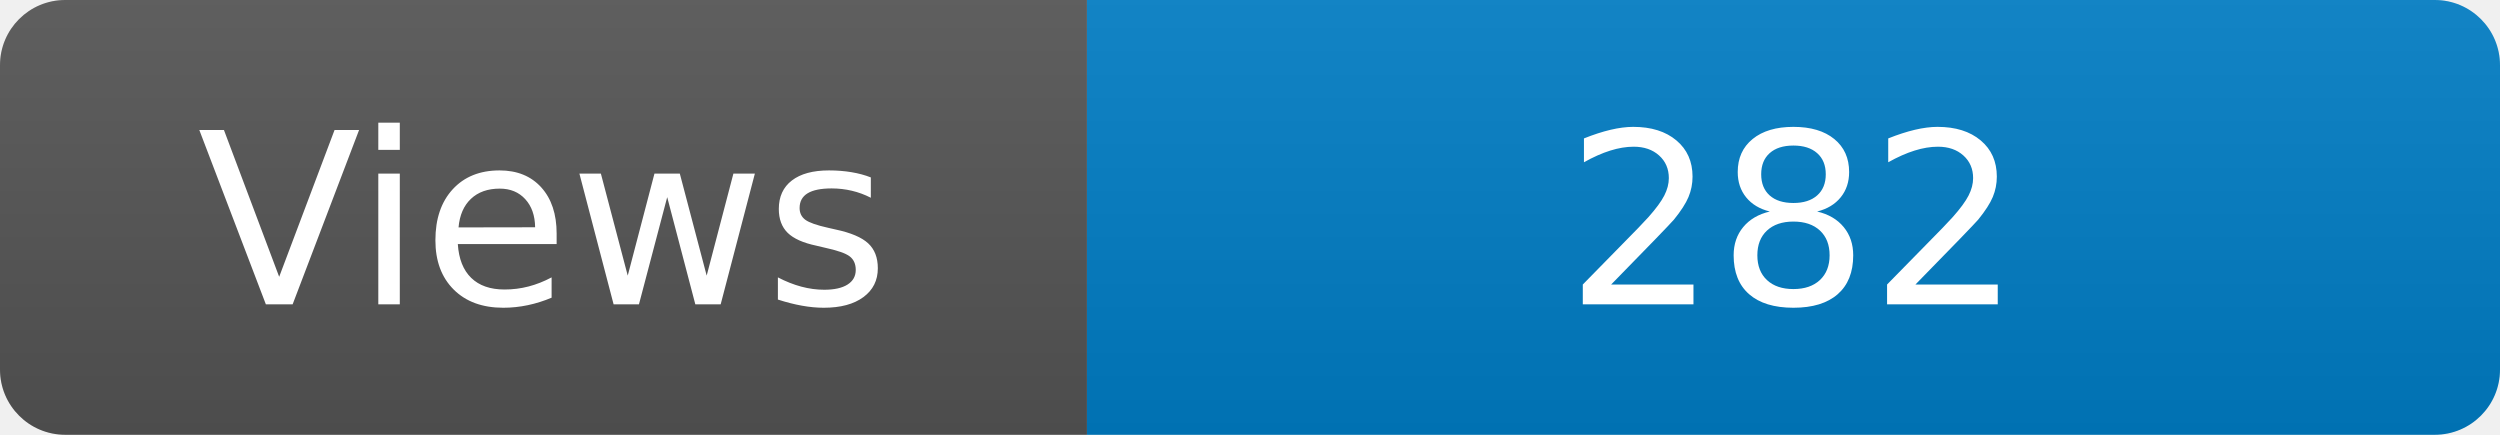
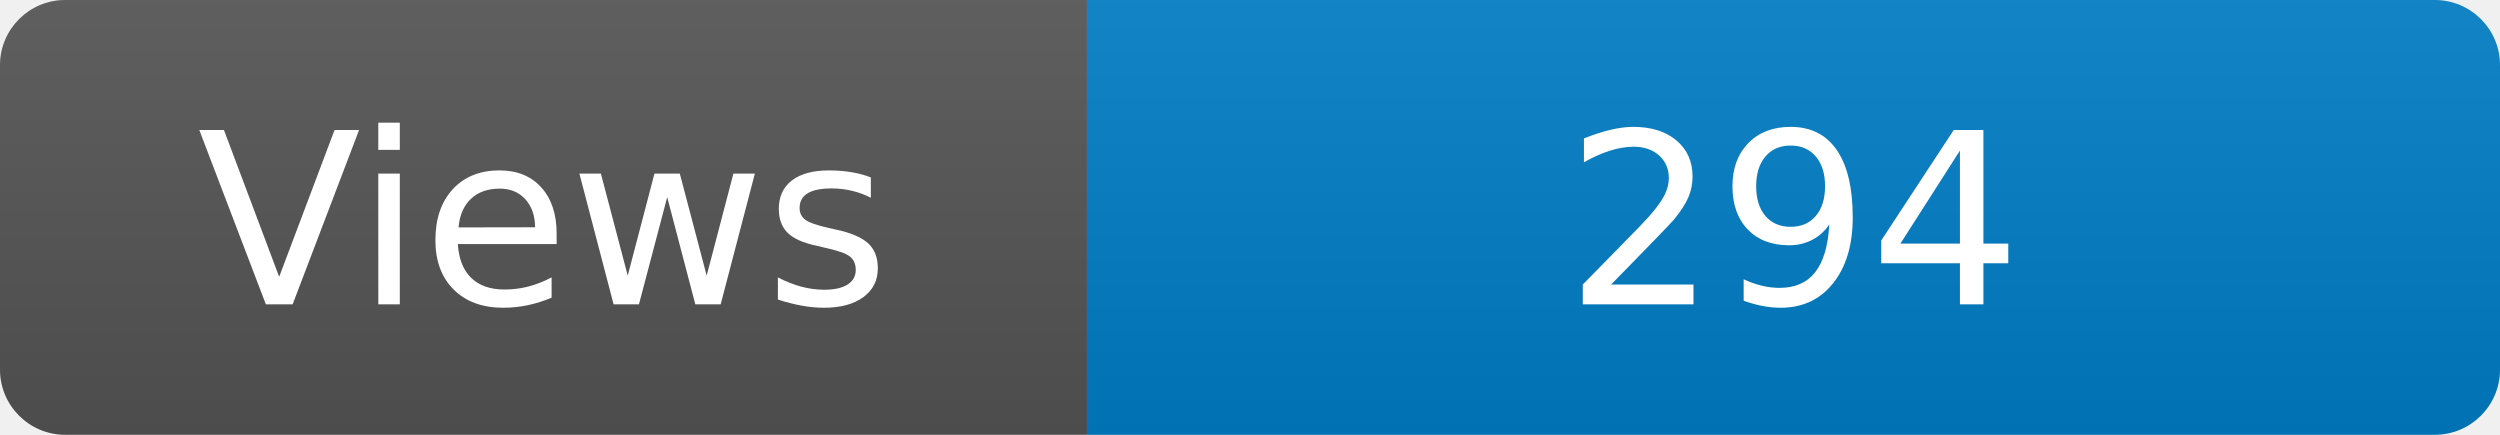
<svg xmlns="http://www.w3.org/2000/svg" width="115" height="20" role="img" aria-label="Maintained?: yes">
  <linearGradient id="s" x2="0" y2="100%">
    <stop offset="0" stop-color="#bbb" stop-opacity=".1" />
    <stop offset="1" stop-opacity=".1" />
  </linearGradient>
  <clipPath id="r">
    <rect width="115" height="20" rx="3" fill="#fff" />
  </clipPath>
  <g clip-path="url(#r)">
    <rect width="50" height="20" fill="#555" />
    <rect x="50" width="160" height="20" fill="#007ec6" />
    <rect width="115" height="20" fill="url(#s)" />
  </g>
  <g fill="#fff" text-anchor="middle" font-family="Verdana,Geneva,DejaVu Sans,sans-serif" font-size="110">
    <text x="250" y="140" transform="scale(.1)" fill="#fff">Views</text>
-     <text x="825" y="140" transform="scale(.1)" fill="#fff">282</text>
+     <text x="825" y="140" transform="scale(.1)" fill="#fff">294</text>
  </g>
</svg>
